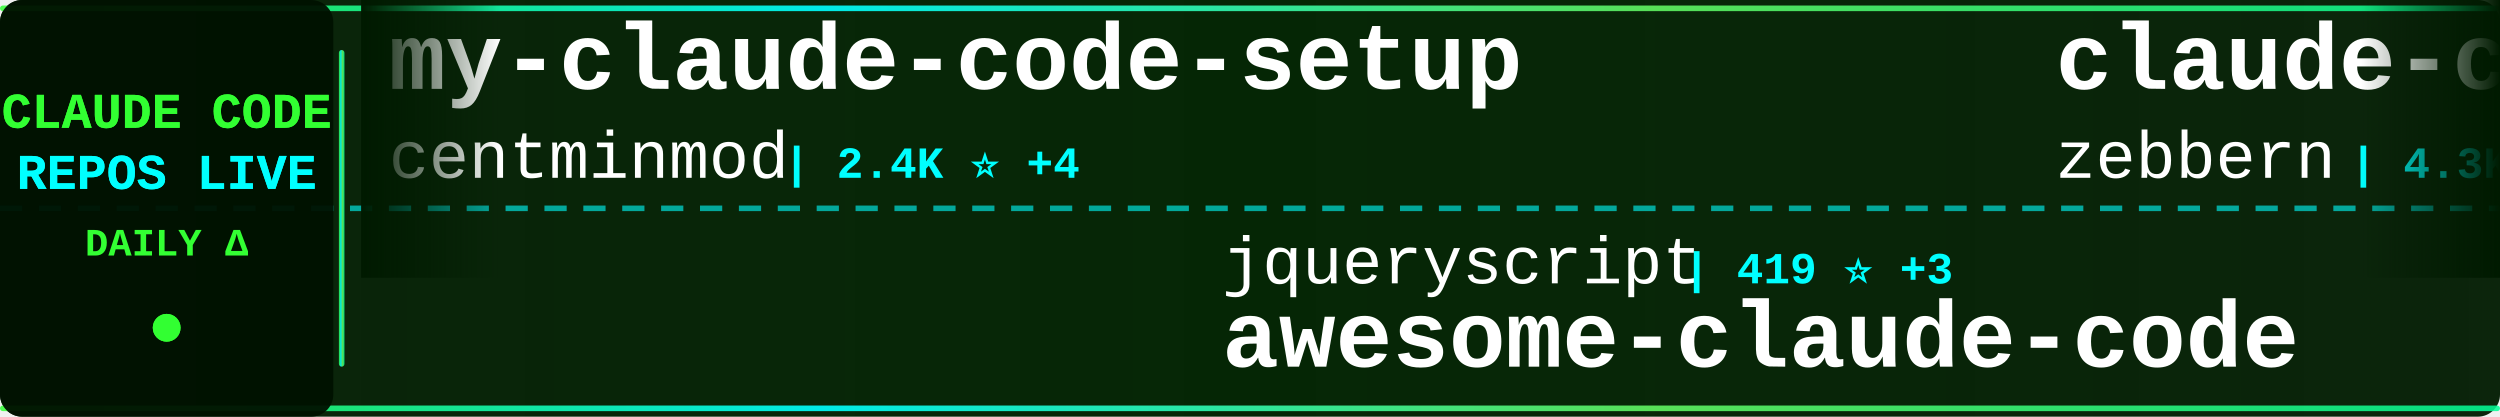
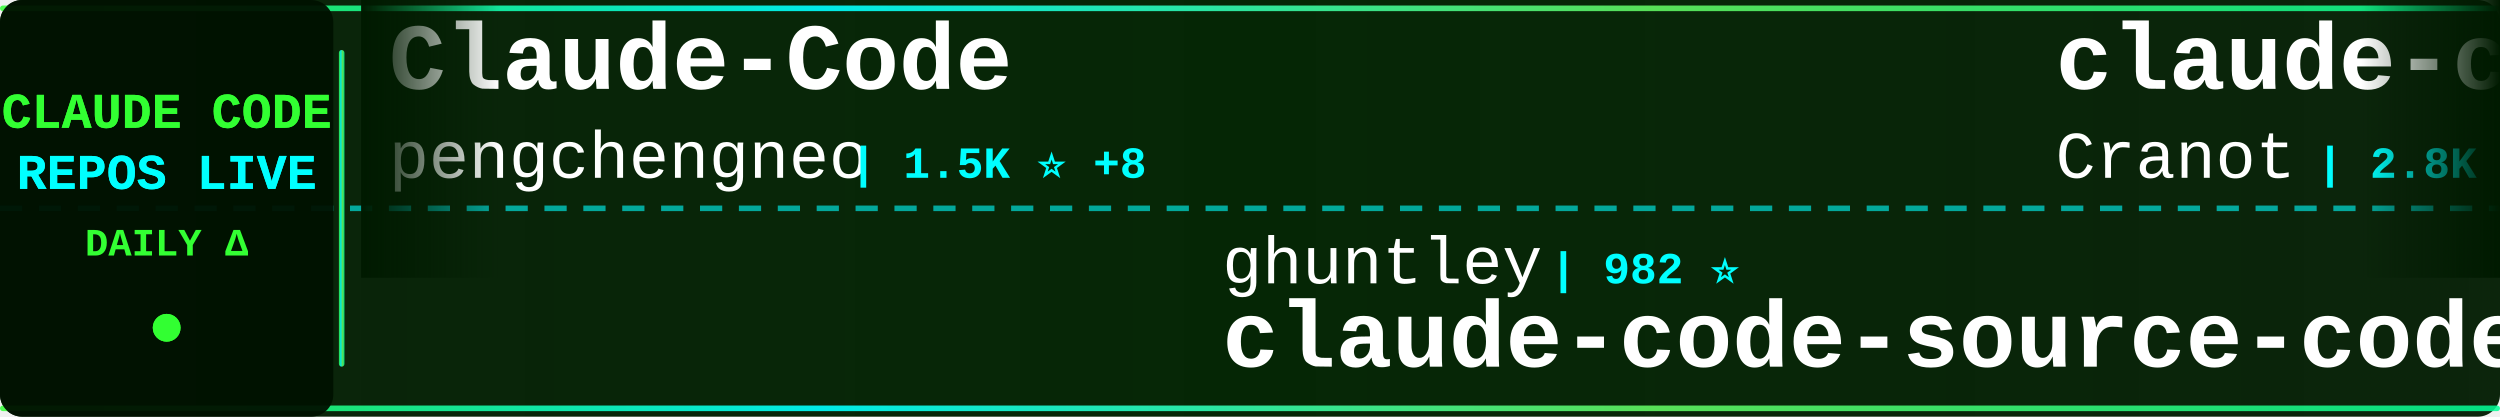
<svg xmlns="http://www.w3.org/2000/svg" width="900" height="150">
  <defs>
    <linearGradient id="tickerBg" x1="0%" y1="0%" x2="100%" y2="0%">
      <stop offset="0%" style="stop-color:#001a00;stop-opacity:0.95" />
      <stop offset="50%" style="stop-color:#002200;stop-opacity:0.98" />
      <stop offset="100%" style="stop-color:#001a00;stop-opacity:0.95" />
    </linearGradient>
    <linearGradient id="borderGrad" x1="0%" y1="0%" x2="100%" y2="0%">
      <stop offset="0%" style="stop-color:#33ff33;stop-opacity:0.85">
        <animate attributeName="stop-opacity" values="0.85;1;0.85" dur="2s" repeatCount="indefinite" />
      </stop>
      <stop offset="33%" style="stop-color:#00ffff;stop-opacity:0.9">
        <animate attributeName="stop-opacity" values="0.9;1;0.9" dur="2.2s" repeatCount="indefinite" />
      </stop>
      <stop offset="66%" style="stop-color:#66ff66;stop-opacity:0.85">
        <animate attributeName="stop-opacity" values="0.85;1;0.85" dur="1.8s" repeatCount="indefinite" />
      </stop>
      <stop offset="100%" style="stop-color:#00ff99;stop-opacity:0.85">
        <animate attributeName="stop-opacity" values="0.85;1;0.85" dur="2s" repeatCount="indefinite" />
      </stop>
    </linearGradient>
    <filter id="textGlow">
      <feGaussianBlur stdDeviation="0.1" result="coloredBlur" />
      <feMerge>
        <feMergeNode in="coloredBlur" />
        <feMergeNode in="SourceGraphic" />
      </feMerge>
    </filter>
    <filter id="metricGlow">
      <feGaussianBlur stdDeviation="0.2" result="coloredBlur" />
      <feMerge>
        <feMergeNode in="coloredBlur" />
        <feMergeNode in="SourceGraphic" />
      </feMerge>
    </filter>
    <linearGradient id="leftFade" x1="0%" y1="0%" x2="100%" y2="0%">
      <stop offset="0%" style="stop-color:#001a00;stop-opacity:1" />
      <stop offset="100%" style="stop-color:#001a00;stop-opacity:0" />
    </linearGradient>
    <linearGradient id="rightFade" x1="0%" y1="0%" x2="100%" y2="0%">
      <stop offset="0%" style="stop-color:#001a00;stop-opacity:0" />
      <stop offset="100%" style="stop-color:#001a00;stop-opacity:1" />
    </linearGradient>
  </defs>
  <rect width="900" height="150" fill="url(#tickerBg)" rx="8" />
  <rect x="0" y="2" width="900" height="2" fill="url(#borderGrad)" rx="1" />
  <rect x="0" y="146" width="900" height="2" fill="url(#borderGrad)" rx="1" />
  <line x1="0" y1="75" x2="900" y2="75" stroke="#00ffff" stroke-width="2" stroke-dasharray="8 6" opacity="0.6" />
  <rect x="0" y="0" width="120" height="150" fill="#001100" opacity="0.95" rx="8" />
  <text x="60" y="46" font-family="'Courier New', monospace" font-size="18" font-weight="bold" fill="#33ff33" text-anchor="middle" filter="url(#textGlow)">
    CLAUDE CODE
  </text>
  <text x="60" y="68" font-family="'Courier New', monospace" font-size="18" font-weight="bold" fill="#00ffff" text-anchor="middle" filter="url(#textGlow)">
    REPOS LIVE
  </text>
  <text x="60" y="92" font-family="'Courier New', monospace" font-size="14" font-weight="bold" fill="#33ff33" text-anchor="middle">
    DAILY Δ
  </text>
  <circle cx="60" cy="118" r="5" fill="#33ff33" filter="url(#metricGlow)">
    <animate attributeName="r" values="4;6;4" dur="1.5s" repeatCount="indefinite" />
    <animate attributeName="opacity" values="0.6;1;0.6" dur="1.5s" repeatCount="indefinite" />
  </circle>
  <rect x="122" y="18" width="2" height="114" fill="url(#borderGrad)" rx="1" />
  <clipPath id="tickerClip">
    <rect x="130" y="0" width="770" height="150" />
  </clipPath>
  <g clip-path="url(#tickerClip)">
    <g id="tickerItems">
      <animateTransform attributeName="transform" attributeType="XML" type="translate" from="0 0" to="-3000 0" dur="54s" repeatCount="indefinite" />
      <g transform="translate(0, 0)">
-         <text x="140" y="32" font-family="'Courier New', monospace" font-size="34" font-weight="bold" fill="#ffffff">my-claude-code-setup</text>
-         <text x="140" y="64" font-family="'Courier New', monospace" font-size="24" font-weight="normal" fill="#ffffff" opacity="1.0">centminmod</text>
-         <text x="282" y="64" font-family="'Courier New', monospace" font-size="16" font-weight="bold" fill="#00ffff"> | 2.4K ⭐ +4</text>
+         <text x="140" y="32" font-family="'Courier New', monospace" font-size="34" font-weight="bold" fill="#ffffff">Claude-Code</text>
+         <text x="140" y="64" font-family="'Courier New', monospace" font-size="24" font-weight="normal" fill="#ffffff" opacity="1.0">pengchengneo</text>
+         <text x="306" y="64" font-family="'Courier New', monospace" font-size="16" font-weight="bold" fill="#00ffff"> | 1.5K ⭐ +8</text>
      </g>
      <g transform="translate(300, 0)">
-         <text x="140" y="102" font-family="'Courier New', monospace" font-size="24" font-weight="normal" fill="#ffffff" opacity="1.0">jqueryscript</text>
-         <text x="306" y="102" font-family="'Courier New', monospace" font-size="16" font-weight="bold" fill="#00ffff"> | 419 ⭐ +3</text>
-         <text x="140" y="132" font-family="'Courier New', monospace" font-size="34" font-weight="bold" fill="#ffffff">awesome-claude-code</text>
+         <text x="140" y="102" font-family="'Courier New', monospace" font-size="24" font-weight="normal" fill="#ffffff" opacity="1.0">ghuntley</text>
+         <text x="258" y="102" font-family="'Courier New', monospace" font-size="16" font-weight="bold" fill="#00ffff"> | 982 ⭐</text>
+         <text x="140" y="132" font-family="'Courier New', monospace" font-size="34" font-weight="bold" fill="#ffffff">claude-code-source-code-...</text>
      </g>
      <g transform="translate(600, 0)">
        <text x="140" y="32" font-family="'Courier New', monospace" font-size="34" font-weight="bold" fill="#ffffff">claude-code-guide</text>
-         <text x="140" y="64" font-family="'Courier New', monospace" font-size="24" font-weight="normal" fill="#ffffff" opacity="1.0">zebbern</text>
-         <text x="246" y="64" font-family="'Courier New', monospace" font-size="16" font-weight="bold" fill="#00ffff"> | 4.3K ⭐ +21</text>
+         <text x="140" y="64" font-family="'Courier New', monospace" font-size="24" font-weight="normal" fill="#ffffff" opacity="1.0">Cranot</text>
+         <text x="234" y="64" font-family="'Courier New', monospace" font-size="16" font-weight="bold" fill="#00ffff"> | 2.8K ⭐ +6</text>
      </g>
      <g transform="translate(900, 0)">
-         <text x="140" y="102" font-family="'Courier New', monospace" font-size="24" font-weight="normal" fill="#ffffff" opacity="1.0">Cranot</text>
-         <text x="234" y="102" font-family="'Courier New', monospace" font-size="16" font-weight="bold" fill="#00ffff"> | 2.8K ⭐ +5</text>
-         <text x="140" y="132" font-family="'Courier New', monospace" font-size="34" font-weight="bold" fill="#ffffff">claude-code-guide</text>
+         <text x="140" y="102" font-family="'Courier New', monospace" font-size="24" font-weight="normal" fill="#ffffff" opacity="1.0">diet103</text>
+         <text x="246" y="102" font-family="'Courier New', monospace" font-size="16" font-weight="bold" fill="#00ffff"> | 9.7K ⭐ +3</text>
+         <text x="140" y="132" font-family="'Courier New', monospace" font-size="34" font-weight="bold" fill="#ffffff">claude-code-infrastructu...</text>
      </g>
      <g transform="translate(1200, 0)">
-         <text x="140" y="32" font-family="'Courier New', monospace" font-size="34" font-weight="bold" fill="#ffffff">claude-code-engineering</text>
-         <text x="140" y="64" font-family="'Courier New', monospace" font-size="24" font-weight="normal" fill="#ffffff" opacity="1.0">huangjia2019</text>
-         <text x="306" y="64" font-family="'Courier New', monospace" font-size="16" font-weight="bold" fill="#00ffff"> | 822 ⭐ +8</text>
+         <text x="140" y="32" font-family="'Courier New', monospace" font-size="34" font-weight="bold" fill="#ffffff">Claude-Code-Usage-Monito...</text>
+         <text x="140" y="64" font-family="'Courier New', monospace" font-size="24" font-weight="normal" fill="#ffffff" opacity="1.0">Maciek-roboblog</text>
+         <text x="342" y="64" font-family="'Courier New', monospace" font-size="16" font-weight="bold" fill="#00ffff"> | 8.2K ⭐ +13</text>
      </g>
      <g transform="translate(1500, 0)">
-         <text x="140" y="102" font-family="'Courier New', monospace" font-size="24" font-weight="normal" fill="#ffffff" opacity="1.0">darcyegb</text>
-         <text x="258" y="102" font-family="'Courier New', monospace" font-size="16" font-weight="bold" fill="#00ffff"> | 717 ⭐ +1</text>
-         <text x="140" y="132" font-family="'Courier New', monospace" font-size="34" font-weight="bold" fill="#ffffff">ClaudeCodeAgents</text>
+         <text x="140" y="102" font-family="'Courier New', monospace" font-size="24" font-weight="normal" fill="#ffffff" opacity="1.0">Chachamaru127</text>
+         <text x="318" y="102" font-family="'Courier New', monospace" font-size="16" font-weight="bold" fill="#00ffff"> | 2.7K ⭐ +7</text>
+         <text x="140" y="132" font-family="'Courier New', monospace" font-size="34" font-weight="bold" fill="#ffffff">claude-code-harness</text>
      </g>
      <g transform="translate(1800, 0)">
        <text x="140" y="32" font-family="'Courier New', monospace" font-size="34" font-weight="bold" fill="#ffffff">Open-ClaudeCode</text>
        <text x="140" y="64" font-family="'Courier New', monospace" font-size="24" font-weight="normal" fill="#ffffff" opacity="1.0">LING71671</text>
        <text x="270" y="64" font-family="'Courier New', monospace" font-size="16" font-weight="bold" fill="#00ffff"> | 878 ⭐</text>
      </g>
      <g transform="translate(2100, 0)">
-         <text x="140" y="102" font-family="'Courier New', monospace" font-size="24" font-weight="normal" fill="#ffffff" opacity="1.0">KPR111</text>
-         <text x="234" y="102" font-family="'Courier New', monospace" font-size="16" font-weight="bold" fill="#00ffff"> | 18 ⭐</text>
-         <text x="140" y="132" font-family="'Courier New', monospace" font-size="34" font-weight="bold" fill="#ffffff">Claude-Code</text>
+         <text x="140" y="102" font-family="'Courier New', monospace" font-size="24" font-weight="normal" fill="#ffffff" opacity="1.0">andrew-kramer-inno</text>
+         <text x="378" y="102" font-family="'Courier New', monospace" font-size="16" font-weight="bold" fill="#00ffff"> | 592 ⭐</text>
+         <text x="140" y="132" font-family="'Courier New', monospace" font-size="34" font-weight="bold" fill="#ffffff">claude-code-source-build</text>
      </g>
      <g transform="translate(2400, 0)">
-         <text x="140" y="32" font-family="'Courier New', monospace" font-size="34" font-weight="bold" fill="#ffffff">claude-code-showcase</text>
-         <text x="140" y="64" font-family="'Courier New', monospace" font-size="24" font-weight="normal" fill="#ffffff" opacity="1.0">ChrisWiles</text>
-         <text x="282" y="64" font-family="'Courier New', monospace" font-size="16" font-weight="bold" fill="#00ffff"> | 5.9K ⭐ +3</text>
+         <text x="140" y="32" font-family="'Courier New', monospace" font-size="34" font-weight="bold" fill="#ffffff">claude-code-tips</text>
+         <text x="140" y="64" font-family="'Courier New', monospace" font-size="24" font-weight="normal" fill="#ffffff" opacity="1.0">ykdojo</text>
+         <text x="234" y="64" font-family="'Courier New', monospace" font-size="16" font-weight="bold" fill="#00ffff"> | 8.7K ⭐ +17</text>
      </g>
      <g transform="translate(2700, 0)">
-         <text x="140" y="102" font-family="'Courier New', monospace" font-size="24" font-weight="normal" fill="#ffffff" opacity="1.0">rohitg00</text>
-         <text x="258" y="102" font-family="'Courier New', monospace" font-size="16" font-weight="bold" fill="#00ffff"> | 2.0K ⭐ +7</text>
-         <text x="140" y="132" font-family="'Courier New', monospace" font-size="34" font-weight="bold" fill="#ffffff">awesome-claude-code-tool...</text>
+         <text x="140" y="102" font-family="'Courier New', monospace" font-size="24" font-weight="normal" fill="#ffffff" opacity="1.0">hangsman</text>
+         <text x="258" y="102" font-family="'Courier New', monospace" font-size="16" font-weight="bold" fill="#00ffff"> | 784 ⭐</text>
+         <text x="140" y="132" font-family="'Courier New', monospace" font-size="34" font-weight="bold" fill="#ffffff">claude-code-source</text>
      </g>
      <g transform="translate(3000, 0)">
-         <text x="140" y="32" font-family="'Courier New', monospace" font-size="34" font-weight="bold" fill="#ffffff">my-claude-code-setup</text>
-         <text x="140" y="64" font-family="'Courier New', monospace" font-size="24" font-weight="normal" fill="#ffffff" opacity="1.0">centminmod</text>
-         <text x="282" y="64" font-family="'Courier New', monospace" font-size="16" font-weight="bold" fill="#00ffff"> | 2.4K ⭐ +4</text>
+         <text x="140" y="32" font-family="'Courier New', monospace" font-size="34" font-weight="bold" fill="#ffffff">Claude-Code</text>
+         <text x="140" y="64" font-family="'Courier New', monospace" font-size="24" font-weight="normal" fill="#ffffff" opacity="1.0">pengchengneo</text>
+         <text x="306" y="64" font-family="'Courier New', monospace" font-size="16" font-weight="bold" fill="#00ffff"> | 1.5K ⭐ +8</text>
      </g>
      <g transform="translate(3300, 0)">
-         <text x="140" y="102" font-family="'Courier New', monospace" font-size="24" font-weight="normal" fill="#ffffff" opacity="1.0">jqueryscript</text>
-         <text x="306" y="102" font-family="'Courier New', monospace" font-size="16" font-weight="bold" fill="#00ffff"> | 419 ⭐ +3</text>
-         <text x="140" y="132" font-family="'Courier New', monospace" font-size="34" font-weight="bold" fill="#ffffff">awesome-claude-code</text>
+         <text x="140" y="102" font-family="'Courier New', monospace" font-size="24" font-weight="normal" fill="#ffffff" opacity="1.0">ghuntley</text>
+         <text x="258" y="102" font-family="'Courier New', monospace" font-size="16" font-weight="bold" fill="#00ffff"> | 982 ⭐</text>
+         <text x="140" y="132" font-family="'Courier New', monospace" font-size="34" font-weight="bold" fill="#ffffff">claude-code-source-code-...</text>
      </g>
      <g transform="translate(3600, 0)">
        <text x="140" y="32" font-family="'Courier New', monospace" font-size="34" font-weight="bold" fill="#ffffff">claude-code-guide</text>
-         <text x="140" y="64" font-family="'Courier New', monospace" font-size="24" font-weight="normal" fill="#ffffff" opacity="1.0">zebbern</text>
-         <text x="246" y="64" font-family="'Courier New', monospace" font-size="16" font-weight="bold" fill="#00ffff"> | 4.3K ⭐ +21</text>
+         <text x="140" y="64" font-family="'Courier New', monospace" font-size="24" font-weight="normal" fill="#ffffff" opacity="1.0">Cranot</text>
+         <text x="234" y="64" font-family="'Courier New', monospace" font-size="16" font-weight="bold" fill="#00ffff"> | 2.8K ⭐ +6</text>
      </g>
      <g transform="translate(3900, 0)">
-         <text x="140" y="102" font-family="'Courier New', monospace" font-size="24" font-weight="normal" fill="#ffffff" opacity="1.0">Cranot</text>
-         <text x="234" y="102" font-family="'Courier New', monospace" font-size="16" font-weight="bold" fill="#00ffff"> | 2.8K ⭐ +5</text>
-         <text x="140" y="132" font-family="'Courier New', monospace" font-size="34" font-weight="bold" fill="#ffffff">claude-code-guide</text>
+         <text x="140" y="102" font-family="'Courier New', monospace" font-size="24" font-weight="normal" fill="#ffffff" opacity="1.0">diet103</text>
+         <text x="246" y="102" font-family="'Courier New', monospace" font-size="16" font-weight="bold" fill="#00ffff"> | 9.7K ⭐ +3</text>
+         <text x="140" y="132" font-family="'Courier New', monospace" font-size="34" font-weight="bold" fill="#ffffff">claude-code-infrastructu...</text>
      </g>
    </g>
  </g>
  <rect x="130" y="0" width="50" height="100" fill="url(#leftFade)" />
  <rect x="850" y="0" width="50" height="100" fill="url(#rightFade)" />
</svg>
